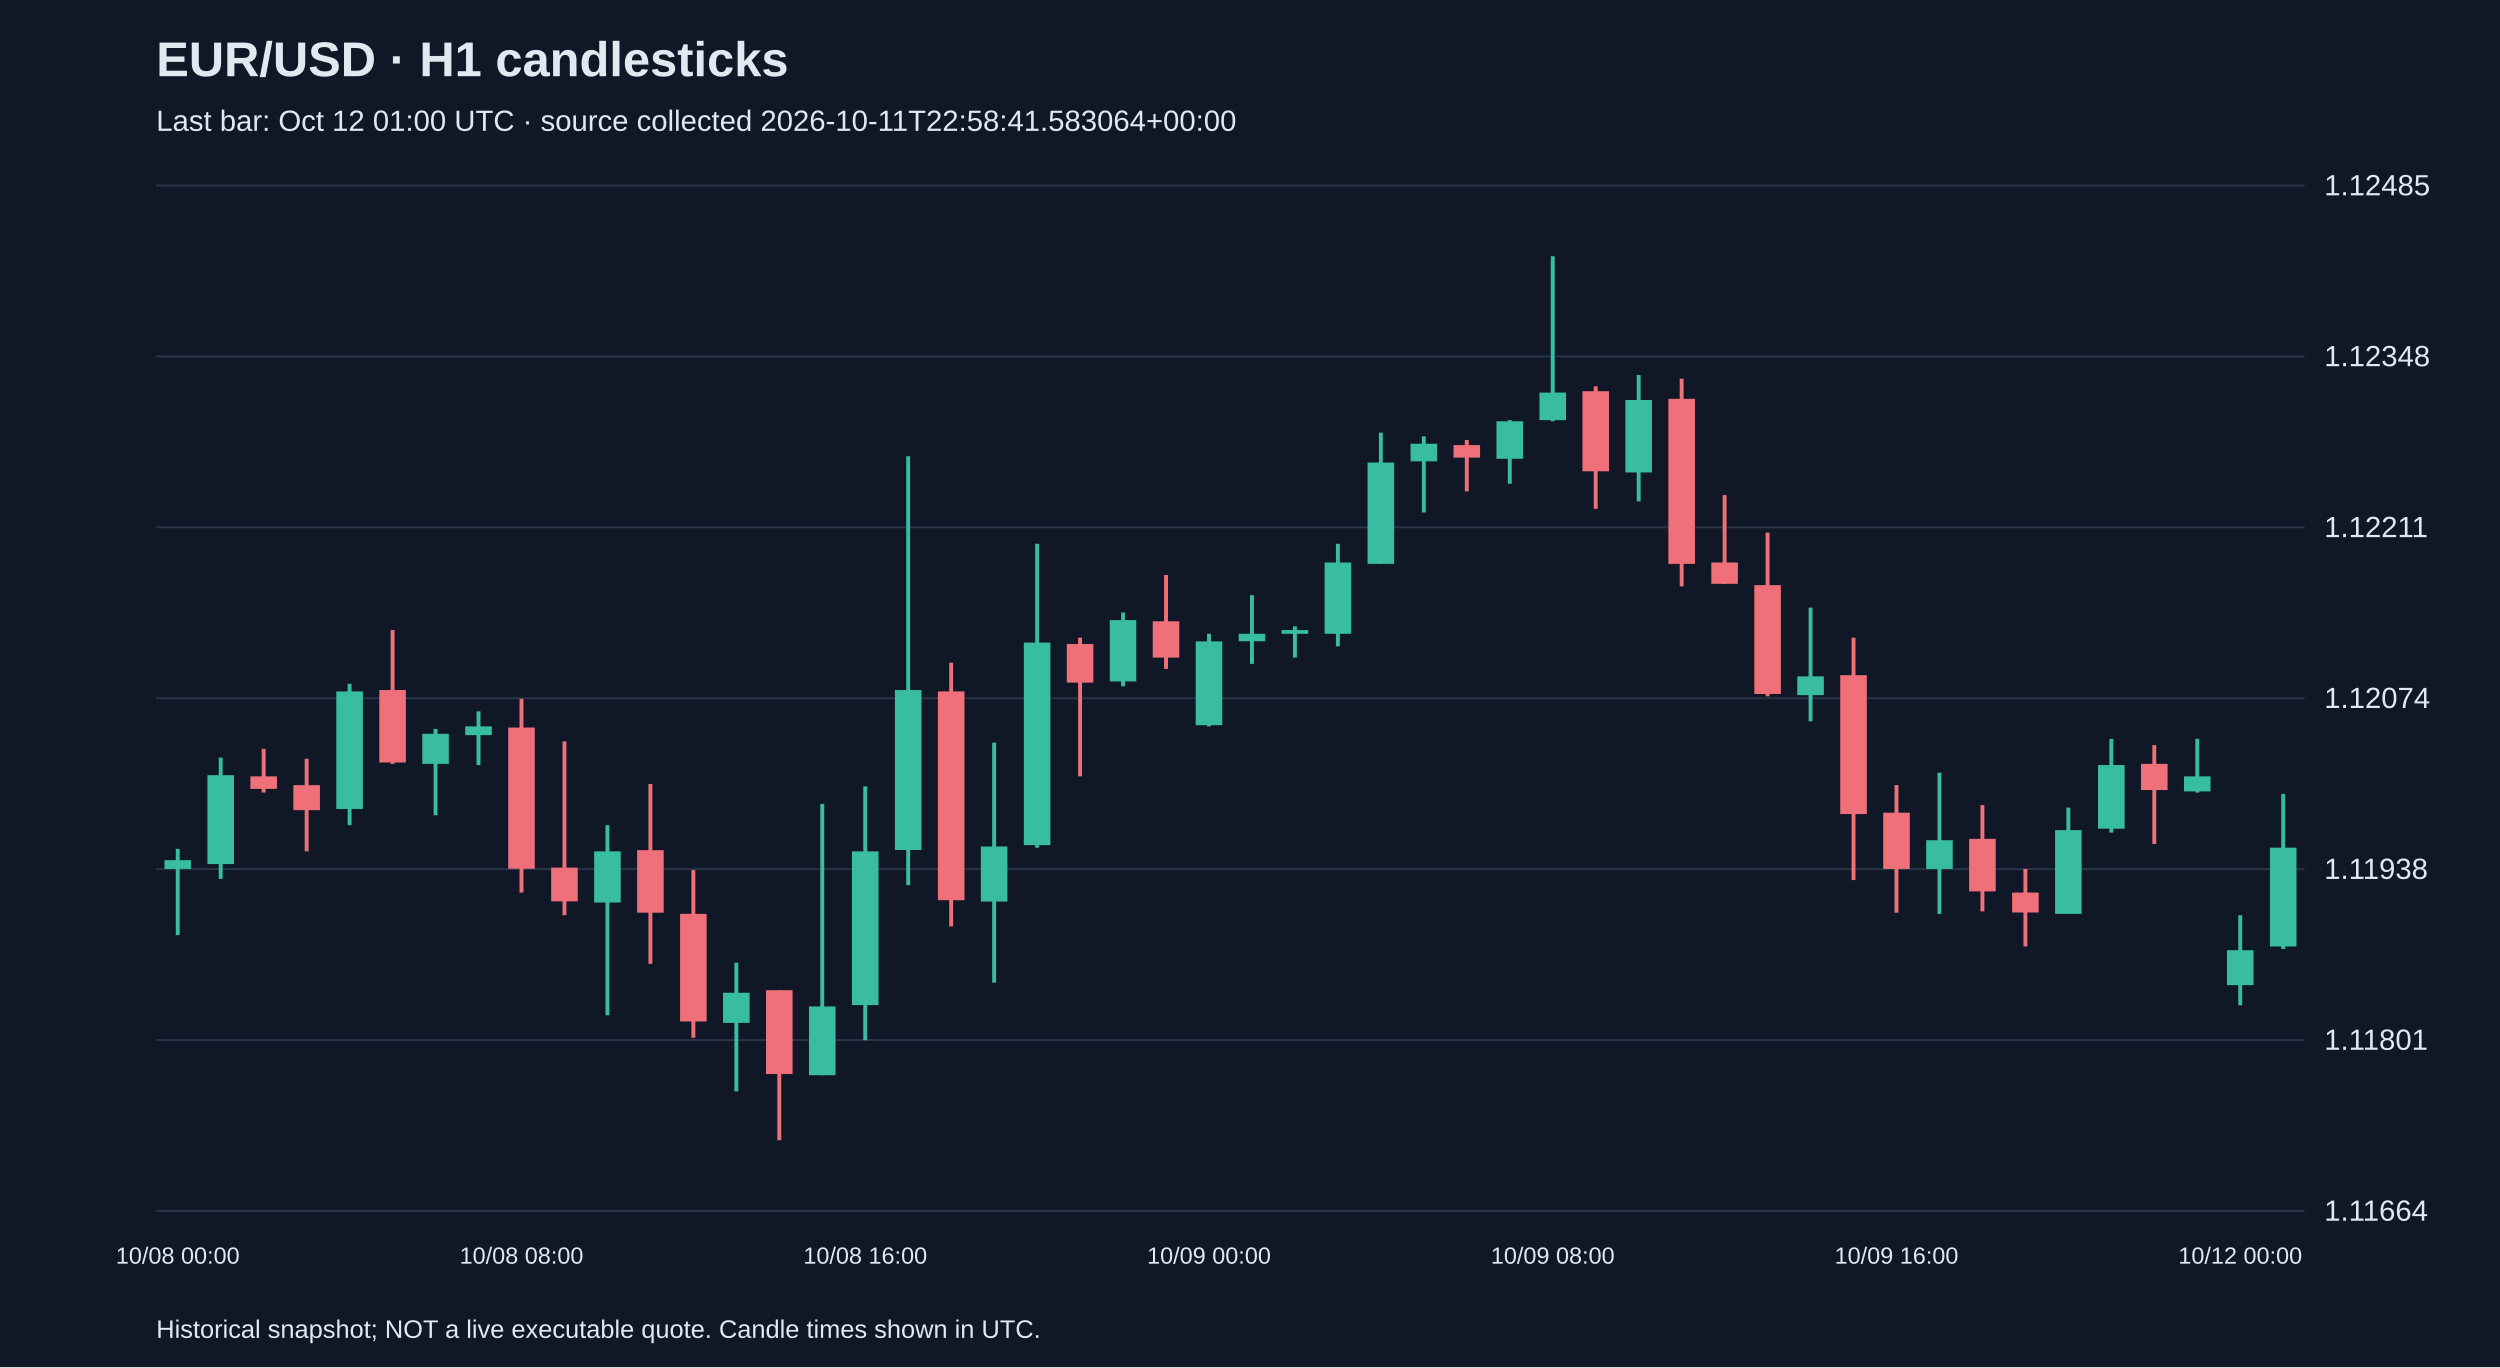
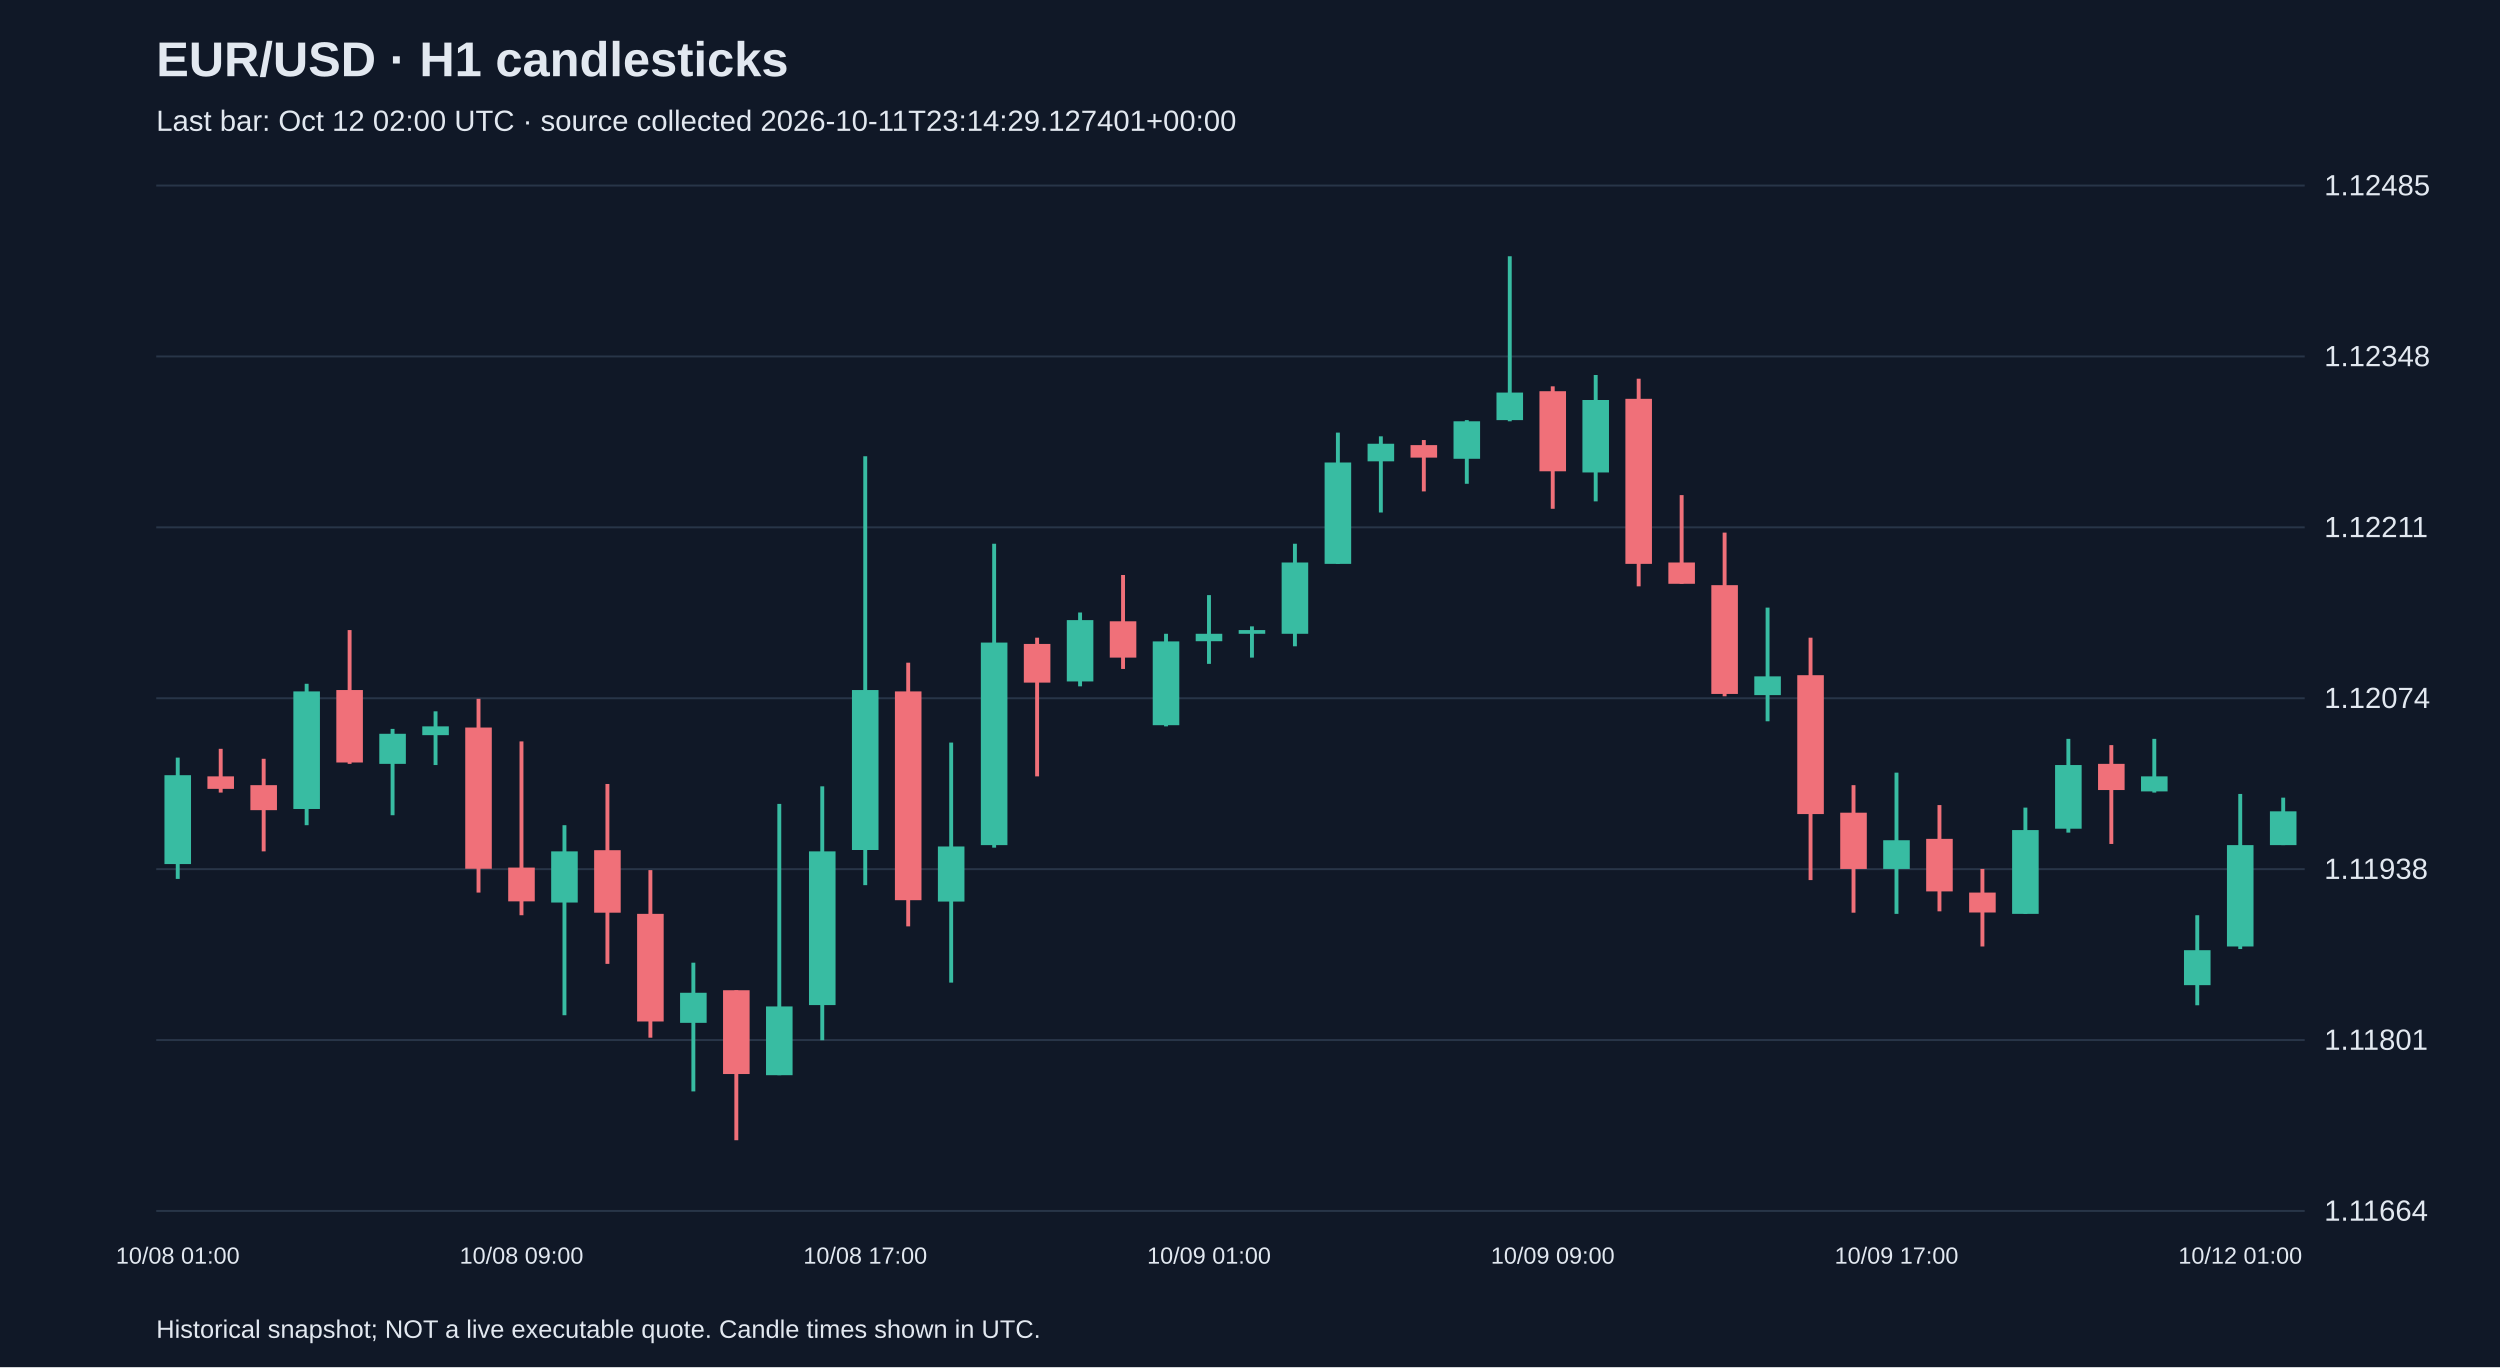
<svg xmlns="http://www.w3.org/2000/svg" viewBox="0 0 1280 700">
  <rect width="100%" height="100%" fill="#101827" />
  <style>text{font-family:Arial,sans-serif;fill:#e2e8f0}</style>
  <text x="80" y="39" font-size="25" font-weight="bold">EUR/USD · H1 candlesticks</text>
-   <text x="80" y="67" font-size="15" fill="#a6b1c5">Last bar: Oct 12 01:00 UTC · source collected 2026-10-11T22:58:41.583064+00:00</text>
+   <text x="80" y="67" font-size="15" fill="#a6b1c5">Last bar: Oct 12 02:00 UTC · source collected 2026-10-11T23:14:29.127401+00:00</text>
  <line x1="80" y1="620.0" x2="1180" y2="620.0" stroke="#283548" />
  <text x="1190" y="625.0" font-size="15">1.11664</text>
  <line x1="80" y1="532.5" x2="1180" y2="532.5" stroke="#283548" />
  <text x="1190" y="537.5" font-size="15">1.11801</text>
  <line x1="80" y1="445.0" x2="1180" y2="445.0" stroke="#283548" />
  <text x="1190" y="450.0" font-size="15">1.11938</text>
  <line x1="80" y1="357.5" x2="1180" y2="357.5" stroke="#283548" />
  <text x="1190" y="362.5" font-size="15">1.12074</text>
  <line x1="80" y1="270.0" x2="1180" y2="270.0" stroke="#283548" />
  <text x="1190" y="275.0" font-size="15">1.12211</text>
  <line x1="80" y1="182.5" x2="1180" y2="182.5" stroke="#283548" />
  <text x="1190" y="187.5" font-size="15">1.12348</text>
  <line x1="80" y1="95.0" x2="1180" y2="95.0" stroke="#283548" />
  <text x="1190" y="100.0" font-size="15">1.12485</text>
-   <line x1="91.0" y1="434.6" x2="91.0" y2="478.8" stroke="#38bca2" stroke-width="2" />
-   <rect x="84.2" y="440.4" width="13.6" height="4.5" fill="#38bca2" />
-   <text x="91.0" y="647" text-anchor="middle" font-size="12">10/08 00:00</text>
-   <line x1="113.0" y1="387.9" x2="113.0" y2="450.0" stroke="#38bca2" stroke-width="2" />
-   <rect x="106.2" y="396.9" width="13.6" height="45.5" fill="#38bca2" />
-   <line x1="135.0" y1="383.4" x2="135.0" y2="405.8" stroke="#f07079" stroke-width="2" />
-   <rect x="128.2" y="397.5" width="13.6" height="6.4" fill="#f07079" />
-   <line x1="157.0" y1="388.5" x2="157.0" y2="435.9" stroke="#f07079" stroke-width="2" />
-   <rect x="150.2" y="402.0" width="13.6" height="12.8" fill="#f07079" />
-   <line x1="179.0" y1="350.1" x2="179.0" y2="422.5" stroke="#38bca2" stroke-width="2" />
-   <rect x="172.2" y="354.0" width="13.6" height="60.2" fill="#38bca2" />
-   <line x1="201.0" y1="322.6" x2="201.0" y2="391.1" stroke="#f07079" stroke-width="2" />
-   <rect x="194.2" y="353.3" width="13.6" height="37.1" fill="#f07079" />
-   <line x1="223.0" y1="373.2" x2="223.0" y2="417.4" stroke="#38bca2" stroke-width="2" />
-   <rect x="216.2" y="375.7" width="13.6" height="15.4" fill="#38bca2" />
-   <line x1="245.0" y1="364.2" x2="245.0" y2="391.7" stroke="#38bca2" stroke-width="2" />
-   <rect x="238.2" y="371.9" width="13.6" height="4.5" fill="#38bca2" />
-   <line x1="267.0" y1="357.8" x2="267.0" y2="457.0" stroke="#f07079" stroke-width="2" />
-   <rect x="260.2" y="372.5" width="13.6" height="72.3" fill="#f07079" />
-   <text x="267.0" y="647" text-anchor="middle" font-size="12">10/08 08:00</text>
-   <line x1="289.0" y1="379.6" x2="289.0" y2="468.6" stroke="#f07079" stroke-width="2" />
-   <rect x="282.2" y="444.2" width="13.6" height="17.3" fill="#f07079" />
-   <line x1="311.0" y1="422.5" x2="311.0" y2="519.8" stroke="#38bca2" stroke-width="2" />
-   <rect x="304.2" y="435.9" width="13.6" height="26.2" fill="#38bca2" />
-   <line x1="333.0" y1="401.4" x2="333.0" y2="493.5" stroke="#f07079" stroke-width="2" />
-   <rect x="326.2" y="435.3" width="13.6" height="32.0" fill="#f07079" />
-   <line x1="355.0" y1="445.5" x2="355.0" y2="531.3" stroke="#f07079" stroke-width="2" />
-   <rect x="348.2" y="467.9" width="13.6" height="55.1" fill="#f07079" />
-   <line x1="377.0" y1="492.9" x2="377.0" y2="558.8" stroke="#38bca2" stroke-width="2" />
-   <rect x="370.2" y="508.3" width="13.6" height="15.4" fill="#38bca2" />
-   <line x1="399.0" y1="507.0" x2="399.0" y2="583.8" stroke="#f07079" stroke-width="2" />
-   <rect x="392.2" y="507.0" width="13.6" height="42.9" fill="#f07079" />
-   <line x1="421.0" y1="411.6" x2="421.0" y2="550.5" stroke="#38bca2" stroke-width="2" />
-   <rect x="414.2" y="515.3" width="13.6" height="35.2" fill="#38bca2" />
-   <line x1="443.0" y1="402.6" x2="443.0" y2="532.6" stroke="#38bca2" stroke-width="2" />
-   <rect x="436.2" y="435.9" width="13.6" height="78.7" fill="#38bca2" />
-   <text x="443.0" y="647" text-anchor="middle" font-size="12">10/08 16:00</text>
-   <line x1="465.0" y1="233.6" x2="465.0" y2="453.2" stroke="#38bca2" stroke-width="2" />
-   <rect x="458.2" y="353.3" width="13.6" height="81.9" fill="#38bca2" />
-   <line x1="487.0" y1="339.3" x2="487.0" y2="474.3" stroke="#f07079" stroke-width="2" />
-   <rect x="480.2" y="354.0" width="13.6" height="106.9" fill="#f07079" />
-   <line x1="509.0" y1="380.2" x2="509.0" y2="503.1" stroke="#38bca2" stroke-width="2" />
-   <rect x="502.2" y="433.4" width="13.6" height="28.2" fill="#38bca2" />
-   <line x1="531.0" y1="278.4" x2="531.0" y2="434.0" stroke="#38bca2" stroke-width="2" />
-   <rect x="524.2" y="329.0" width="13.6" height="103.7" fill="#38bca2" />
-   <line x1="553.0" y1="326.5" x2="553.0" y2="397.5" stroke="#f07079" stroke-width="2" />
-   <rect x="546.2" y="329.7" width="13.6" height="19.8" fill="#f07079" />
-   <line x1="575.0" y1="313.6" x2="575.0" y2="351.4" stroke="#38bca2" stroke-width="2" />
-   <rect x="568.2" y="317.5" width="13.6" height="31.4" fill="#38bca2" />
-   <line x1="597.0" y1="294.4" x2="597.0" y2="342.5" stroke="#f07079" stroke-width="2" />
-   <rect x="590.2" y="318.1" width="13.6" height="18.6" fill="#f07079" />
-   <line x1="619.0" y1="324.5" x2="619.0" y2="371.9" stroke="#38bca2" stroke-width="2" />
-   <rect x="612.2" y="328.4" width="13.6" height="42.9" fill="#38bca2" />
-   <text x="619.0" y="647" text-anchor="middle" font-size="12">10/09 00:00</text>
-   <line x1="641.0" y1="304.7" x2="641.0" y2="339.9" stroke="#38bca2" stroke-width="2" />
-   <rect x="634.2" y="324.5" width="13.6" height="3.8" fill="#38bca2" />
-   <line x1="663.0" y1="320.7" x2="663.0" y2="336.7" stroke="#38bca2" stroke-width="2" />
-   <rect x="656.2" y="322.6" width="13.6" height="1.9" fill="#38bca2" />
-   <line x1="685.0" y1="278.4" x2="685.0" y2="330.9" stroke="#38bca2" stroke-width="2" />
-   <rect x="678.2" y="288.0" width="13.6" height="36.5" fill="#38bca2" />
-   <line x1="707.0" y1="221.5" x2="707.0" y2="288.7" stroke="#38bca2" stroke-width="2" />
-   <rect x="700.2" y="236.8" width="13.6" height="51.9" fill="#38bca2" />
-   <line x1="729.0" y1="223.4" x2="729.0" y2="262.4" stroke="#38bca2" stroke-width="2" />
-   <rect x="722.2" y="227.2" width="13.6" height="9.0" fill="#38bca2" />
-   <line x1="751.0" y1="225.3" x2="751.0" y2="251.6" stroke="#f07079" stroke-width="2" />
-   <rect x="744.2" y="227.9" width="13.6" height="6.4" fill="#f07079" />
-   <line x1="773.0" y1="215.1" x2="773.0" y2="247.7" stroke="#38bca2" stroke-width="2" />
-   <rect x="766.2" y="215.7" width="13.6" height="19.2" fill="#38bca2" />
-   <line x1="795.0" y1="131.2" x2="795.0" y2="215.7" stroke="#38bca2" stroke-width="2" />
-   <rect x="788.2" y="201.0" width="13.6" height="14.1" fill="#38bca2" />
-   <text x="795.0" y="647" text-anchor="middle" font-size="12">10/09 08:00</text>
-   <line x1="817.0" y1="197.8" x2="817.0" y2="260.5" stroke="#f07079" stroke-width="2" />
-   <rect x="810.2" y="200.3" width="13.6" height="41.0" fill="#f07079" />
-   <line x1="839.0" y1="192.0" x2="839.0" y2="256.7" stroke="#38bca2" stroke-width="2" />
-   <rect x="832.2" y="204.8" width="13.6" height="37.1" fill="#38bca2" />
-   <line x1="861.0" y1="193.9" x2="861.0" y2="300.2" stroke="#f07079" stroke-width="2" />
-   <rect x="854.2" y="204.2" width="13.6" height="84.5" fill="#f07079" />
-   <line x1="883.0" y1="253.5" x2="883.0" y2="298.9" stroke="#f07079" stroke-width="2" />
-   <rect x="876.2" y="288.0" width="13.6" height="10.9" fill="#f07079" />
-   <line x1="905.0" y1="272.7" x2="905.0" y2="356.5" stroke="#f07079" stroke-width="2" />
-   <rect x="898.2" y="299.6" width="13.6" height="55.7" fill="#f07079" />
-   <line x1="927.0" y1="311.1" x2="927.0" y2="369.3" stroke="#38bca2" stroke-width="2" />
-   <rect x="920.2" y="346.3" width="13.6" height="9.6" fill="#38bca2" />
-   <line x1="949.0" y1="326.5" x2="949.0" y2="450.6" stroke="#f07079" stroke-width="2" />
-   <rect x="942.2" y="345.7" width="13.6" height="71.1" fill="#f07079" />
-   <line x1="971.0" y1="402.0" x2="971.0" y2="467.3" stroke="#f07079" stroke-width="2" />
-   <rect x="964.2" y="416.1" width="13.6" height="28.8" fill="#f07079" />
-   <text x="971.0" y="647" text-anchor="middle" font-size="12">10/09 16:00</text>
-   <line x1="993.0" y1="395.6" x2="993.0" y2="467.9" stroke="#38bca2" stroke-width="2" />
-   <rect x="986.2" y="430.2" width="13.6" height="14.7" fill="#38bca2" />
-   <line x1="1015.0" y1="412.2" x2="1015.0" y2="466.6" stroke="#f07079" stroke-width="2" />
-   <rect x="1008.2" y="429.5" width="13.6" height="26.9" fill="#f07079" />
-   <line x1="1037.0" y1="444.9" x2="1037.0" y2="484.6" stroke="#f07079" stroke-width="2" />
-   <rect x="1030.2" y="457.0" width="13.6" height="10.2" fill="#f07079" />
-   <line x1="1059.0" y1="413.5" x2="1059.0" y2="467.9" stroke="#38bca2" stroke-width="2" />
-   <rect x="1052.2" y="425.0" width="13.6" height="42.9" fill="#38bca2" />
-   <line x1="1081.0" y1="378.3" x2="1081.0" y2="426.3" stroke="#38bca2" stroke-width="2" />
-   <rect x="1074.2" y="391.7" width="13.6" height="32.6" fill="#38bca2" />
-   <line x1="1103.0" y1="381.5" x2="1103.0" y2="432.1" stroke="#f07079" stroke-width="2" />
-   <rect x="1096.2" y="391.1" width="13.6" height="13.4" fill="#f07079" />
-   <line x1="1125.0" y1="378.3" x2="1125.0" y2="405.8" stroke="#38bca2" stroke-width="2" />
-   <rect x="1118.2" y="397.5" width="13.6" height="7.7" fill="#38bca2" />
-   <line x1="1147.0" y1="468.6" x2="1147.0" y2="514.7" stroke="#38bca2" stroke-width="2" />
-   <rect x="1140.2" y="486.5" width="13.6" height="17.9" fill="#38bca2" />
-   <text x="1147.0" y="647" text-anchor="middle" font-size="12">10/12 00:00</text>
-   <line x1="1169.0" y1="406.5" x2="1169.0" y2="485.9" stroke="#38bca2" stroke-width="2" />
-   <rect x="1162.2" y="434.0" width="13.6" height="50.6" fill="#38bca2" />
+   <line x1="91.0" y1="387.9" x2="91.0" y2="450.0" stroke="#38bca2" stroke-width="2" />
+   <rect x="84.2" y="396.9" width="13.6" height="45.5" fill="#38bca2" />
+   <text x="91.0" y="647" text-anchor="middle" font-size="12">10/08 01:00</text>
+   <line x1="113.0" y1="383.4" x2="113.0" y2="405.8" stroke="#f07079" stroke-width="2" />
+   <rect x="106.2" y="397.5" width="13.6" height="6.4" fill="#f07079" />
+   <line x1="135.0" y1="388.5" x2="135.0" y2="435.9" stroke="#f07079" stroke-width="2" />
+   <rect x="128.2" y="402.0" width="13.6" height="12.8" fill="#f07079" />
+   <line x1="157.0" y1="350.1" x2="157.0" y2="422.5" stroke="#38bca2" stroke-width="2" />
+   <rect x="150.2" y="354.0" width="13.6" height="60.2" fill="#38bca2" />
+   <line x1="179.0" y1="322.6" x2="179.0" y2="391.1" stroke="#f07079" stroke-width="2" />
+   <rect x="172.2" y="353.3" width="13.6" height="37.1" fill="#f07079" />
+   <line x1="201.0" y1="373.2" x2="201.0" y2="417.4" stroke="#38bca2" stroke-width="2" />
+   <rect x="194.2" y="375.7" width="13.6" height="15.4" fill="#38bca2" />
+   <line x1="223.0" y1="364.2" x2="223.0" y2="391.7" stroke="#38bca2" stroke-width="2" />
+   <rect x="216.2" y="371.9" width="13.6" height="4.5" fill="#38bca2" />
+   <line x1="245.0" y1="357.8" x2="245.0" y2="457.0" stroke="#f07079" stroke-width="2" />
+   <rect x="238.2" y="372.5" width="13.6" height="72.3" fill="#f07079" />
+   <line x1="267.0" y1="379.6" x2="267.0" y2="468.6" stroke="#f07079" stroke-width="2" />
+   <rect x="260.2" y="444.2" width="13.6" height="17.3" fill="#f07079" />
+   <text x="267.0" y="647" text-anchor="middle" font-size="12">10/08 09:00</text>
+   <line x1="289.0" y1="422.5" x2="289.0" y2="519.8" stroke="#38bca2" stroke-width="2" />
+   <rect x="282.2" y="435.9" width="13.6" height="26.2" fill="#38bca2" />
+   <line x1="311.0" y1="401.4" x2="311.0" y2="493.5" stroke="#f07079" stroke-width="2" />
+   <rect x="304.2" y="435.3" width="13.6" height="32.0" fill="#f07079" />
+   <line x1="333.0" y1="445.5" x2="333.0" y2="531.3" stroke="#f07079" stroke-width="2" />
+   <rect x="326.2" y="467.9" width="13.6" height="55.1" fill="#f07079" />
+   <line x1="355.0" y1="492.9" x2="355.0" y2="558.8" stroke="#38bca2" stroke-width="2" />
+   <rect x="348.2" y="508.3" width="13.6" height="15.4" fill="#38bca2" />
+   <line x1="377.0" y1="507.0" x2="377.0" y2="583.8" stroke="#f07079" stroke-width="2" />
+   <rect x="370.2" y="507.0" width="13.6" height="42.9" fill="#f07079" />
+   <line x1="399.0" y1="411.6" x2="399.0" y2="550.5" stroke="#38bca2" stroke-width="2" />
+   <rect x="392.2" y="515.3" width="13.6" height="35.2" fill="#38bca2" />
+   <line x1="421.0" y1="402.6" x2="421.0" y2="532.6" stroke="#38bca2" stroke-width="2" />
+   <rect x="414.2" y="435.9" width="13.6" height="78.7" fill="#38bca2" />
+   <line x1="443.0" y1="233.6" x2="443.0" y2="453.2" stroke="#38bca2" stroke-width="2" />
+   <rect x="436.2" y="353.3" width="13.6" height="81.9" fill="#38bca2" />
+   <text x="443.0" y="647" text-anchor="middle" font-size="12">10/08 17:00</text>
+   <line x1="465.0" y1="339.3" x2="465.0" y2="474.3" stroke="#f07079" stroke-width="2" />
+   <rect x="458.2" y="354.0" width="13.6" height="106.9" fill="#f07079" />
+   <line x1="487.0" y1="380.2" x2="487.0" y2="503.1" stroke="#38bca2" stroke-width="2" />
+   <rect x="480.2" y="433.4" width="13.6" height="28.2" fill="#38bca2" />
+   <line x1="509.0" y1="278.4" x2="509.0" y2="434.0" stroke="#38bca2" stroke-width="2" />
+   <rect x="502.2" y="329.0" width="13.6" height="103.7" fill="#38bca2" />
+   <line x1="531.0" y1="326.5" x2="531.0" y2="397.5" stroke="#f07079" stroke-width="2" />
+   <rect x="524.2" y="329.7" width="13.6" height="19.8" fill="#f07079" />
+   <line x1="553.0" y1="313.6" x2="553.0" y2="351.4" stroke="#38bca2" stroke-width="2" />
+   <rect x="546.2" y="317.5" width="13.6" height="31.4" fill="#38bca2" />
+   <line x1="575.0" y1="294.4" x2="575.0" y2="342.5" stroke="#f07079" stroke-width="2" />
+   <rect x="568.2" y="318.1" width="13.6" height="18.6" fill="#f07079" />
+   <line x1="597.0" y1="324.5" x2="597.0" y2="371.9" stroke="#38bca2" stroke-width="2" />
+   <rect x="590.2" y="328.4" width="13.6" height="42.9" fill="#38bca2" />
+   <line x1="619.0" y1="304.7" x2="619.0" y2="339.9" stroke="#38bca2" stroke-width="2" />
+   <rect x="612.2" y="324.5" width="13.6" height="3.8" fill="#38bca2" />
+   <text x="619.0" y="647" text-anchor="middle" font-size="12">10/09 01:00</text>
+   <line x1="641.0" y1="320.7" x2="641.0" y2="336.7" stroke="#38bca2" stroke-width="2" />
+   <rect x="634.2" y="322.6" width="13.6" height="1.9" fill="#38bca2" />
+   <line x1="663.0" y1="278.4" x2="663.0" y2="330.9" stroke="#38bca2" stroke-width="2" />
+   <rect x="656.2" y="288.0" width="13.6" height="36.5" fill="#38bca2" />
+   <line x1="685.0" y1="221.5" x2="685.0" y2="288.7" stroke="#38bca2" stroke-width="2" />
+   <rect x="678.2" y="236.8" width="13.6" height="51.9" fill="#38bca2" />
+   <line x1="707.0" y1="223.4" x2="707.0" y2="262.4" stroke="#38bca2" stroke-width="2" />
+   <rect x="700.2" y="227.2" width="13.6" height="9.0" fill="#38bca2" />
+   <line x1="729.0" y1="225.3" x2="729.0" y2="251.6" stroke="#f07079" stroke-width="2" />
+   <rect x="722.2" y="227.9" width="13.6" height="6.4" fill="#f07079" />
+   <line x1="751.0" y1="215.1" x2="751.0" y2="247.7" stroke="#38bca2" stroke-width="2" />
+   <rect x="744.2" y="215.7" width="13.6" height="19.2" fill="#38bca2" />
+   <line x1="773.0" y1="131.2" x2="773.0" y2="215.7" stroke="#38bca2" stroke-width="2" />
+   <rect x="766.2" y="201.0" width="13.6" height="14.1" fill="#38bca2" />
+   <line x1="795.0" y1="197.8" x2="795.0" y2="260.5" stroke="#f07079" stroke-width="2" />
+   <rect x="788.2" y="200.3" width="13.6" height="41.0" fill="#f07079" />
+   <text x="795.0" y="647" text-anchor="middle" font-size="12">10/09 09:00</text>
+   <line x1="817.0" y1="192.0" x2="817.0" y2="256.7" stroke="#38bca2" stroke-width="2" />
+   <rect x="810.2" y="204.8" width="13.6" height="37.1" fill="#38bca2" />
+   <line x1="839.0" y1="193.9" x2="839.0" y2="300.2" stroke="#f07079" stroke-width="2" />
+   <rect x="832.2" y="204.2" width="13.6" height="84.5" fill="#f07079" />
+   <line x1="861.0" y1="253.5" x2="861.0" y2="298.9" stroke="#f07079" stroke-width="2" />
+   <rect x="854.2" y="288.0" width="13.6" height="10.9" fill="#f07079" />
+   <line x1="883.0" y1="272.7" x2="883.0" y2="356.5" stroke="#f07079" stroke-width="2" />
+   <rect x="876.2" y="299.6" width="13.6" height="55.7" fill="#f07079" />
+   <line x1="905.0" y1="311.1" x2="905.0" y2="369.3" stroke="#38bca2" stroke-width="2" />
+   <rect x="898.2" y="346.3" width="13.6" height="9.6" fill="#38bca2" />
+   <line x1="927.0" y1="326.5" x2="927.0" y2="450.6" stroke="#f07079" stroke-width="2" />
+   <rect x="920.2" y="345.7" width="13.6" height="71.1" fill="#f07079" />
+   <line x1="949.0" y1="402.0" x2="949.0" y2="467.3" stroke="#f07079" stroke-width="2" />
+   <rect x="942.2" y="416.1" width="13.6" height="28.8" fill="#f07079" />
+   <line x1="971.0" y1="395.6" x2="971.0" y2="467.9" stroke="#38bca2" stroke-width="2" />
+   <rect x="964.2" y="430.2" width="13.6" height="14.7" fill="#38bca2" />
+   <text x="971.0" y="647" text-anchor="middle" font-size="12">10/09 17:00</text>
+   <line x1="993.0" y1="412.2" x2="993.0" y2="466.6" stroke="#f07079" stroke-width="2" />
+   <rect x="986.2" y="429.5" width="13.6" height="26.9" fill="#f07079" />
+   <line x1="1015.0" y1="444.9" x2="1015.0" y2="484.6" stroke="#f07079" stroke-width="2" />
+   <rect x="1008.2" y="457.0" width="13.6" height="10.2" fill="#f07079" />
+   <line x1="1037.0" y1="413.5" x2="1037.0" y2="467.9" stroke="#38bca2" stroke-width="2" />
+   <rect x="1030.2" y="425.0" width="13.6" height="42.9" fill="#38bca2" />
+   <line x1="1059.0" y1="378.3" x2="1059.0" y2="426.3" stroke="#38bca2" stroke-width="2" />
+   <rect x="1052.2" y="391.7" width="13.6" height="32.6" fill="#38bca2" />
+   <line x1="1081.0" y1="381.5" x2="1081.0" y2="432.1" stroke="#f07079" stroke-width="2" />
+   <rect x="1074.2" y="391.1" width="13.6" height="13.4" fill="#f07079" />
+   <line x1="1103.0" y1="378.3" x2="1103.0" y2="405.8" stroke="#38bca2" stroke-width="2" />
+   <rect x="1096.2" y="397.5" width="13.6" height="7.7" fill="#38bca2" />
+   <line x1="1125.0" y1="468.6" x2="1125.0" y2="514.7" stroke="#38bca2" stroke-width="2" />
+   <rect x="1118.2" y="486.5" width="13.6" height="17.9" fill="#38bca2" />
+   <line x1="1147.0" y1="406.5" x2="1147.0" y2="485.9" stroke="#38bca2" stroke-width="2" />
+   <rect x="1140.2" y="432.7" width="13.6" height="51.9" fill="#38bca2" />
+   <text x="1147.0" y="647" text-anchor="middle" font-size="12">10/12 01:00</text>
+   <line x1="1169.0" y1="408.4" x2="1169.0" y2="432.7" stroke="#38bca2" stroke-width="2" />
+   <rect x="1162.2" y="415.4" width="13.6" height="17.3" fill="#38bca2" />
  <text x="80" y="685" font-size="13">Historical snapshot; NOT a live executable quote. Candle times shown in UTC.</text>
</svg>
